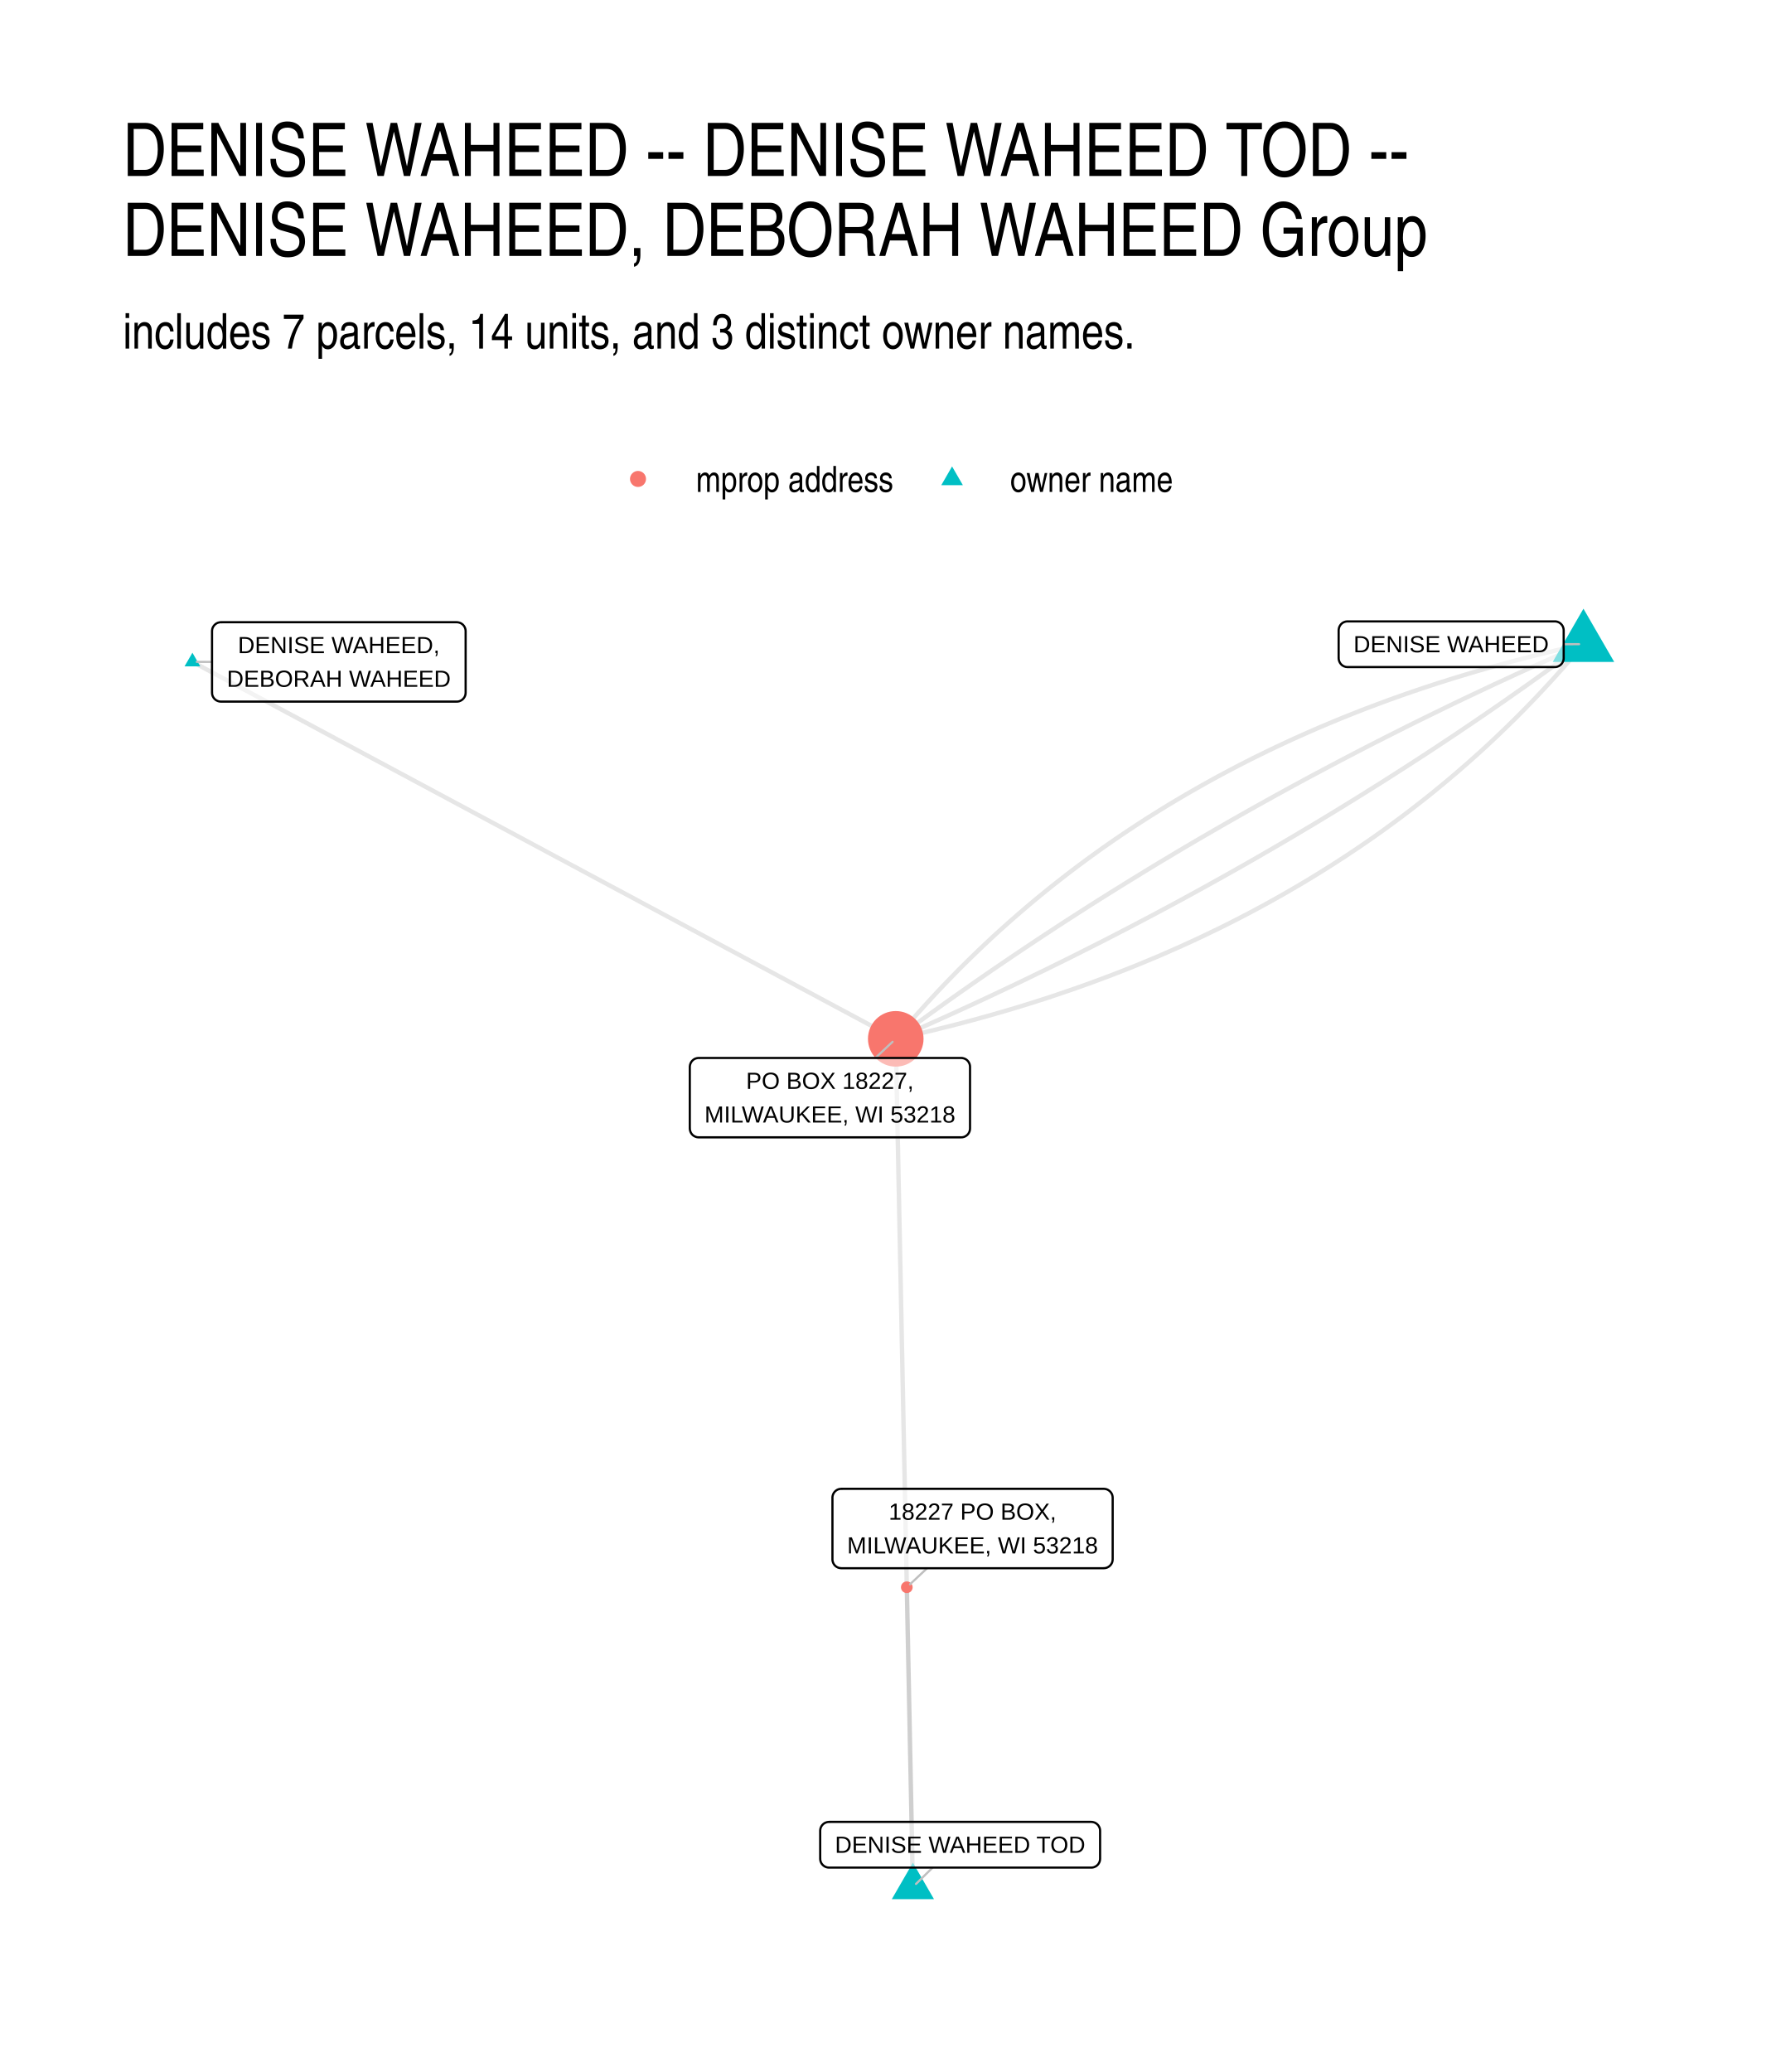
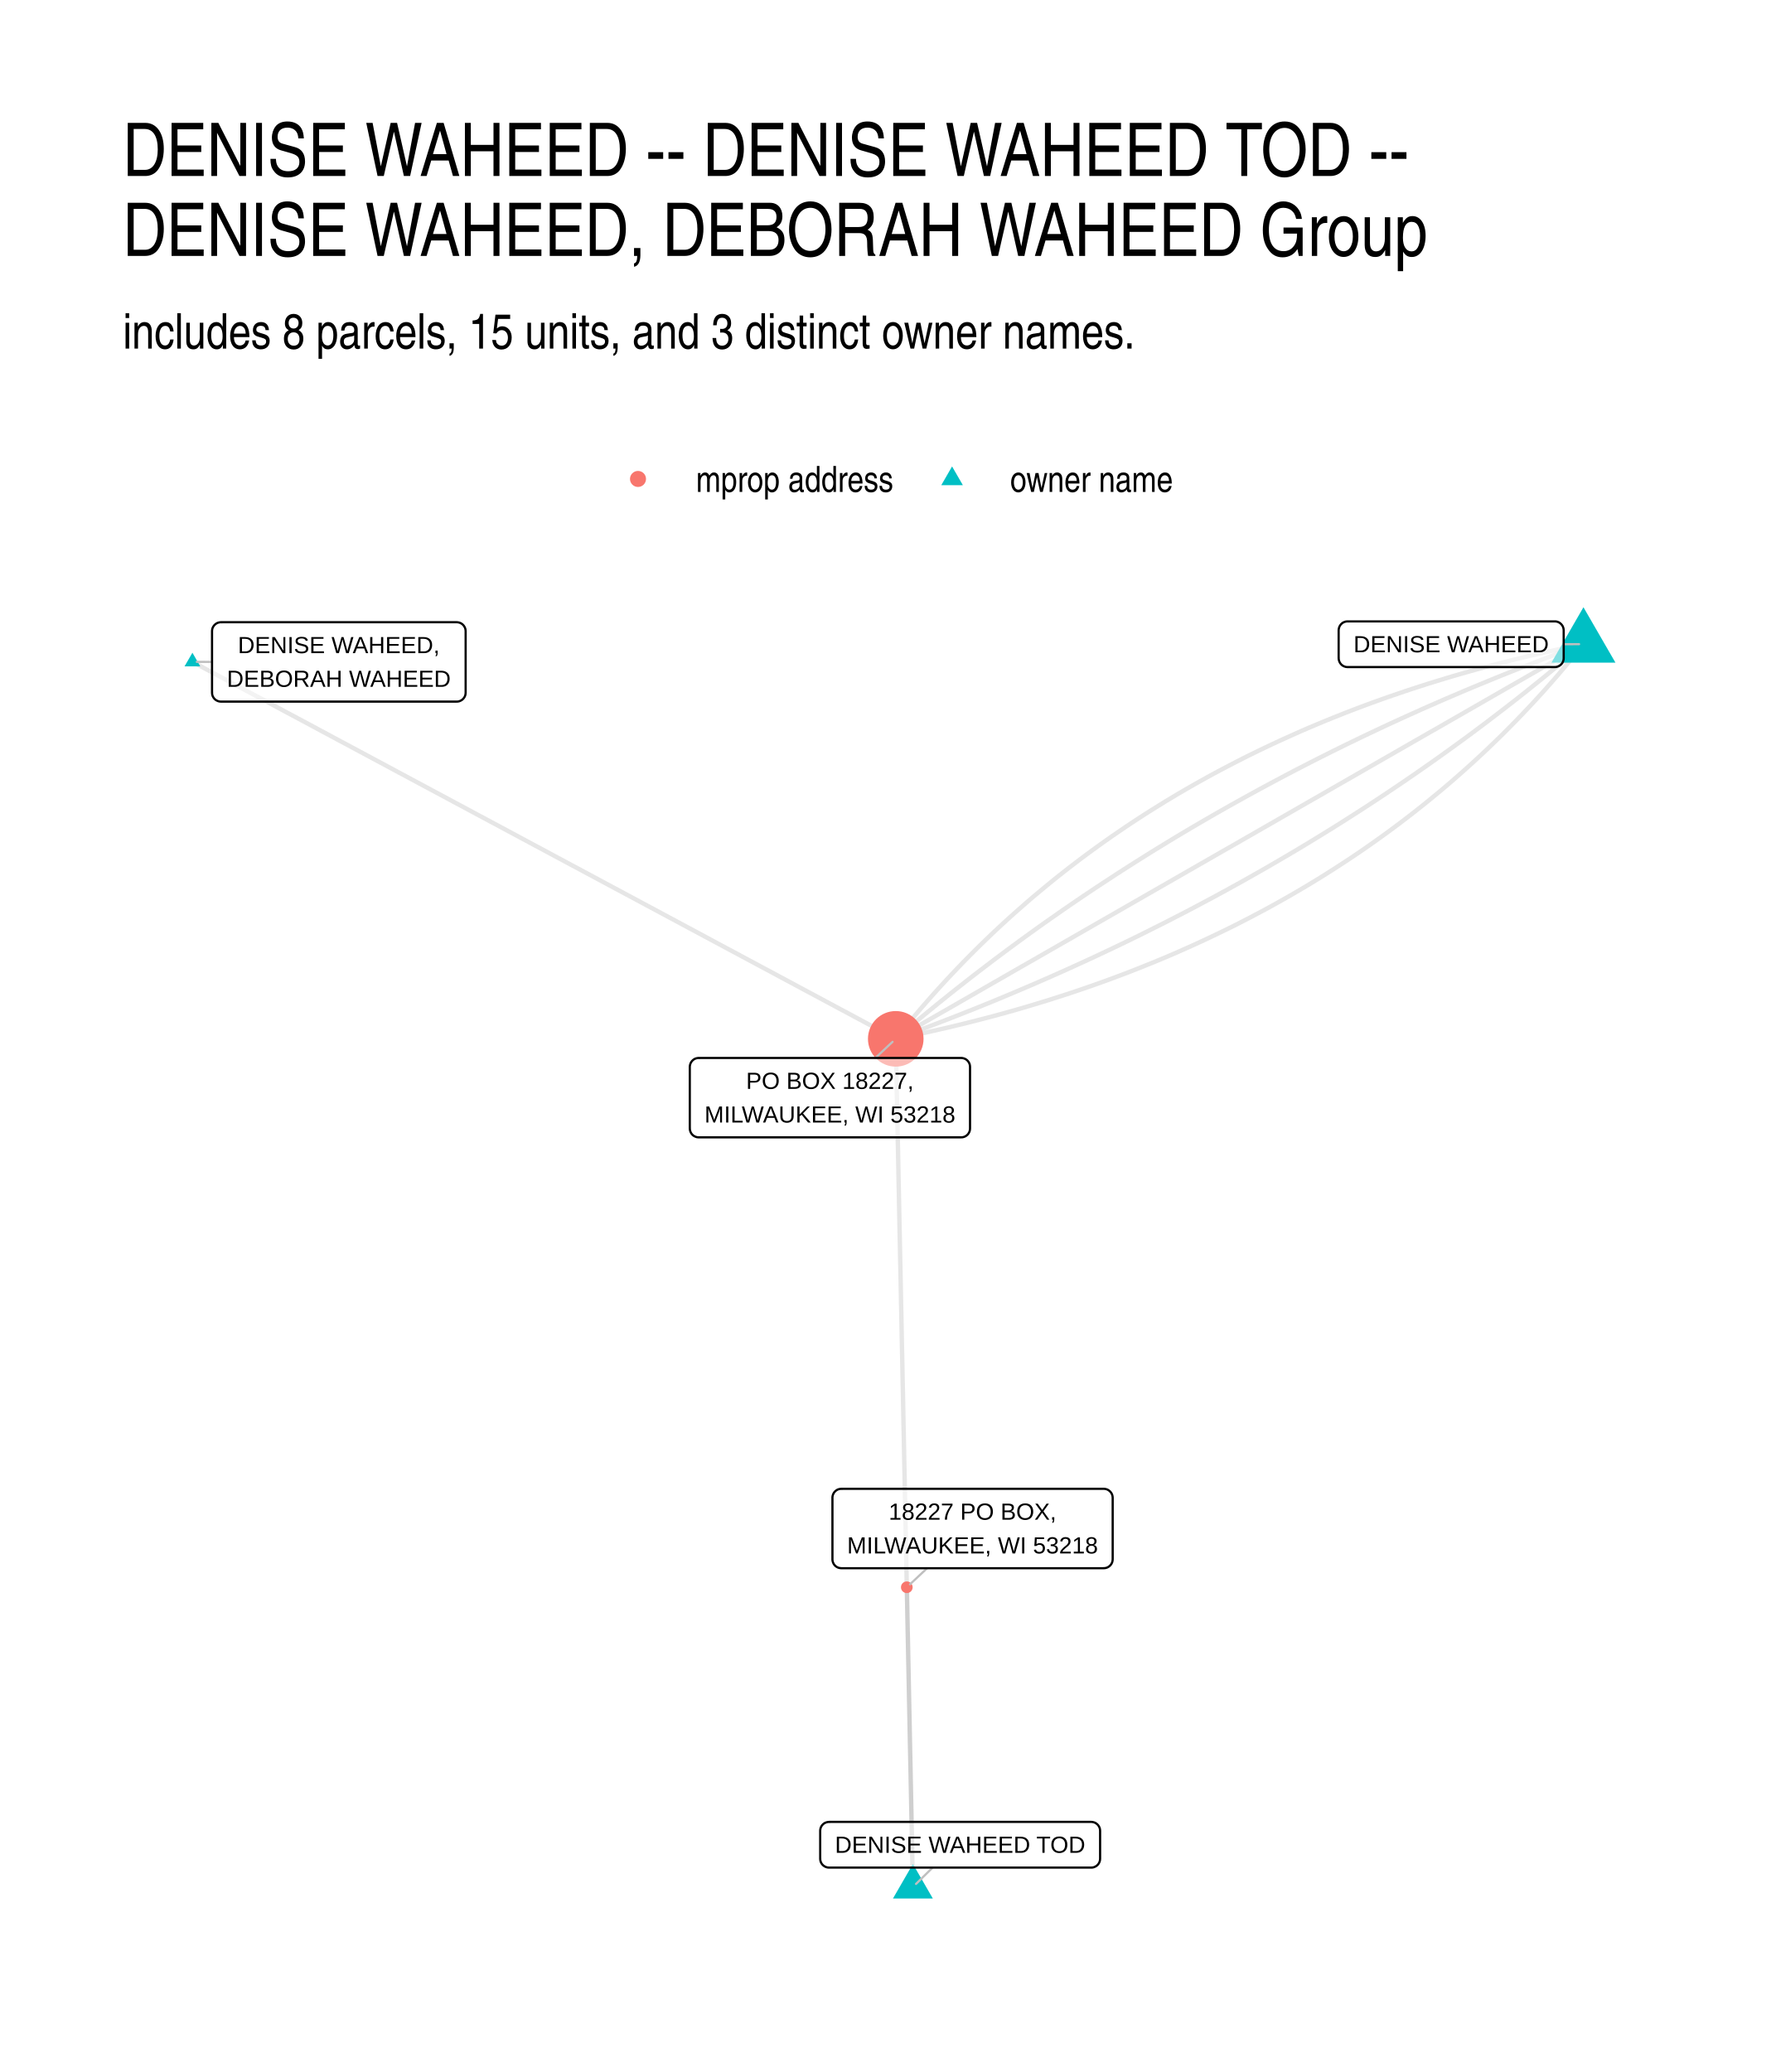
- <svg xmlns="http://www.w3.org/2000/svg" width="432.00pt" height="504.00pt" viewBox="0 0 432.00 504.00">
+ <svg xmlns="http://www.w3.org/2000/svg" width="576" height="672" viewBox="0 0 432 504">
  <g class="svglite">
    <defs>
-       <style type="text/css">
-     .svglite line, .svglite polyline, .svglite polygon, .svglite path, .svglite rect, .svglite circle {
-       fill: none;
-       stroke: #000000;
-       stroke-linecap: round;
-       stroke-linejoin: round;
-       stroke-miterlimit: 10.00;
-     }
-     .svglite text {
-       white-space: pre;
-     }
-     .svglite g.glyphgroup path {
-       fill: inherit;
-       stroke: none;
-     }
-   </style>
+       <style>.svglite line,.svglite polyline,.svglite polygon,.svglite path,.svglite circle{fill:none;stroke:#000000;stroke-linecap:round;stroke-linejoin:round;stroke-miterlimit:10.00}.svglite text{white-space:pre}.svglite g.glyphgroup path{fill:inherit;stroke:none}</style>
    </defs>
-     <rect width="100%" height="100%" style="stroke: none; fill: #FFFFFF;" />
+     <rect width="100%" height="100%" style="stroke-linecap:round;stroke-linejoin:round;stroke-miterlimit:10.00;stroke:none;fill:#FFFFFF" />
    <defs>
      <clipPath id="cpMC4wMHw0MzIuMDB8MC4wMHw1MDQuMDA=">
-         <rect x="0.00" y="0.00" width="432.00" height="504.00" />
+         <path d="M0 0h432v504H0z" />
      </clipPath>
    </defs>
    <g clip-path="url(#cpMC4wMHw0MzIuMDB8MC4wMHw1MDQuMDA=)">
-       <rect x="0.00" y="0.00" width="432.00" height="504.00" style="stroke-width: 1.07; stroke: none; fill: #FFFFFF;" />
+       <path d="M0 0h432v504H0z" style="stroke-width:1.07;stroke:none;fill:#FFFFFF" />
    </g>
    <defs>
      <clipPath id="cpMjkuODl8NDAyLjExfDE0MS41OHw0NzQuMTE=">
-         <rect x="29.89" y="141.58" width="372.22" height="332.53" />
+         <path d="M29.89 141.58h372.22v332.53H29.89z" />
      </clipPath>
    </defs>
    <g clip-path="url(#cpMjkuODl8NDAyLjExfDE0MS41OHw0NzQuMTE=)">
-       <polyline points="385.19,156.69 383.05,157.17 380.91,157.65 378.79,158.14 376.67,158.64 374.56,159.16 372.47,159.68 370.38,160.22 368.30,160.76 366.23,161.31 364.17,161.88 362.11,162.45 360.07,163.04 358.04,163.63 356.02,164.24 354.00,164.85 352.00,165.48 350.00,166.11 348.01,166.76 346.04,167.41 344.07,168.08 342.11,168.75 340.16,169.44 338.22,170.13 336.29,170.84 334.37,171.56 332.45,172.28 330.55,173.02 328.66,173.77 326.77,174.52 324.90,175.29 323.03,176.07 321.17,176.85 319.33,177.65 317.49,178.46 315.66,179.28 313.84,180.10 312.03,180.94 310.23,181.79 308.44,182.65 306.65,183.52 304.88,184.39 303.12,185.28 301.36,186.18 299.62,187.09 297.88,188.01 296.15,188.94 294.43,189.88 292.73,190.83 291.03,191.79 289.34,192.76 287.66,193.74 285.99,194.73 284.32,195.73 282.67,196.74 281.03,197.76 279.39,198.79 277.77,199.83 276.15,200.88 274.55,201.94 272.95,203.01 271.36,204.09 269.78,205.18 268.21,206.28 266.65,207.40 265.10,208.52 263.56,209.65 262.03,210.79 260.51,211.94 258.99,213.11 257.49,214.28 255.99,215.46 254.51,216.65 253.03,217.86 251.56,219.07 250.11,220.29 248.66,221.53 247.22,222.77 245.79,224.02 244.37,225.29 242.95,226.56 241.55,227.84 240.16,229.14 238.78,230.44 237.40,231.76 236.04,233.08 234.68,234.42 233.33,235.76 232.00,237.12 230.67,238.48 229.35,239.86 228.04,241.24 226.74,242.64 225.45,244.04 224.17,245.46 222.89,246.88 221.63,248.32 220.38,249.77 219.13,251.22 217.90,252.69 " style="stroke-width: 1.07; stroke: #000000; stroke-opacity: 0.10; stroke-linecap: butt;" />
-       <polyline points="222.07,459.00 222.05,458.26 222.04,457.52 222.02,456.79 222.01,456.05 221.99,455.31 221.98,454.58 221.96,453.84 221.95,453.11 221.93,452.37 221.92,451.63 221.91,450.90 221.89,450.16 221.88,449.42 221.86,448.69 221.85,447.95 221.83,447.21 221.82,446.48 221.80,445.74 221.79,445.00 221.77,444.27 221.76,443.53 221.74,442.80 221.73,442.06 221.71,441.32 221.70,440.59 221.68,439.85 221.67,439.11 221.65,438.38 221.64,437.64 221.62,436.90 221.61,436.17 221.59,435.43 221.58,434.70 221.56,433.96 221.55,433.22 221.53,432.49 221.52,431.75 221.50,431.01 221.49,430.28 221.47,429.54 221.46,428.80 221.44,428.07 221.43,427.33 221.41,426.59 221.40,425.86 221.38,425.12 221.37,424.39 221.35,423.65 221.34,422.91 221.32,422.18 221.31,421.44 221.29,420.70 221.28,419.97 221.26,419.23 221.25,418.49 221.24,417.76 221.22,417.02 221.21,416.28 221.19,415.55 221.18,414.81 221.16,414.08 221.15,413.34 221.13,412.60 221.12,411.87 221.10,411.13 221.09,410.39 221.07,409.66 221.06,408.92 221.04,408.18 221.03,407.45 221.01,406.71 221.00,405.98 220.98,405.24 220.97,404.50 220.95,403.77 220.94,403.03 220.92,402.29 220.91,401.56 220.89,400.82 220.88,400.08 220.86,399.35 220.85,398.61 220.83,397.87 220.82,397.14 220.80,396.40 220.79,395.67 220.77,394.93 220.76,394.19 220.74,393.46 220.73,392.72 220.71,391.98 220.70,391.25 220.68,390.51 220.67,389.77 220.65,389.04 220.64,388.30 220.62,387.56 220.61,386.83 220.59,386.09 " style="stroke-width: 1.07; stroke: #000000; stroke-opacity: 0.10; stroke-linecap: butt;" />
-       <polyline points="385.19,156.69 383.35,157.50 381.51,158.30 379.68,159.11 377.85,159.93 376.02,160.75 374.19,161.57 372.37,162.39 370.55,163.22 368.73,164.05 366.92,164.89 365.11,165.72 363.30,166.56 361.50,167.41 359.70,168.26 357.90,169.11 356.10,169.96 354.31,170.82 352.52,171.68 350.74,172.55 348.95,173.42 347.17,174.29 345.40,175.16 343.62,176.04 341.85,176.92 340.09,177.81 338.32,178.70 336.56,179.59 334.80,180.48 333.05,181.38 331.30,182.28 329.55,183.19 327.80,184.10 326.06,185.01 324.32,185.93 322.58,186.85 320.85,187.77 319.12,188.69 317.39,189.62 315.67,190.56 313.95,191.49 312.23,192.43 310.52,193.37 308.81,194.32 307.10,195.27 305.39,196.22 303.69,197.18 301.99,198.14 300.30,199.10 298.60,200.07 296.91,201.04 295.23,202.01 293.54,202.99 291.86,203.96 290.18,204.95 288.51,205.93 286.84,206.92 285.17,207.92 283.51,208.91 281.84,209.91 280.18,210.92 278.53,211.92 276.88,212.94 275.23,213.95 273.58,214.97 271.94,215.99 270.30,217.01 268.66,218.04 267.02,219.07 265.39,220.10 263.76,221.14 262.14,222.18 260.52,223.22 258.90,224.27 257.28,225.32 255.67,226.38 254.06,227.43 252.46,228.49 250.85,229.56 249.25,230.63 247.65,231.70 246.06,232.77 244.47,233.85 242.88,234.93 241.30,236.01 239.72,237.10 238.14,238.19 236.56,239.29 234.99,240.39 233.42,241.49 231.85,242.59 230.29,243.70 228.73,244.81 227.17,245.93 225.62,247.05 224.07,248.17 222.52,249.29 220.98,250.42 219.44,251.55 217.90,252.69 " style="stroke-width: 1.07; stroke: #000000; stroke-opacity: 0.10; stroke-linecap: butt;" />
-       <polyline points="385.19,156.69 383.65,157.83 382.11,158.96 380.57,160.09 379.02,161.21 377.47,162.33 375.92,163.45 374.36,164.57 372.80,165.68 371.24,166.79 369.67,167.89 368.10,168.99 366.53,170.09 364.95,171.19 363.37,172.28 361.79,173.37 360.21,174.45 358.62,175.53 357.03,176.61 355.44,177.68 353.84,178.76 352.24,179.82 350.64,180.89 349.03,181.95 347.42,183.01 345.81,184.06 344.19,185.11 342.57,186.16 340.95,187.20 339.33,188.24 337.70,189.28 336.07,190.31 334.43,191.34 332.79,192.37 331.15,193.39 329.51,194.42 327.86,195.43 326.21,196.45 324.56,197.46 322.91,198.46 321.25,199.47 319.59,200.47 317.92,201.46 316.25,202.46 314.58,203.45 312.91,204.43 311.23,205.42 309.55,206.40 307.86,207.37 306.18,208.35 304.49,209.32 302.80,210.28 301.10,211.24 299.40,212.20 297.70,213.16 295.99,214.11 294.28,215.06 292.57,216.01 290.86,216.95 289.14,217.89 287.42,218.83 285.70,219.76 283.97,220.69 282.24,221.61 280.51,222.54 278.77,223.45 277.03,224.37 275.29,225.28 273.54,226.19 271.79,227.10 270.04,228.00 268.29,228.90 266.53,229.79 264.77,230.68 263.00,231.57 261.24,232.46 259.47,233.34 257.69,234.22 255.92,235.09 254.14,235.97 252.35,236.83 250.57,237.70 248.78,238.56 246.99,239.42 245.19,240.27 243.40,241.12 241.59,241.97 239.79,242.82 237.98,243.66 236.17,244.50 234.36,245.33 232.54,246.16 230.72,246.99 228.90,247.81 227.07,248.63 225.24,249.45 223.41,250.27 221.58,251.08 219.74,251.88 217.90,252.69 " style="stroke-width: 1.07; stroke: #000000; stroke-opacity: 0.10; stroke-linecap: butt;" />
-       <polyline points="385.19,156.69 383.96,158.16 382.71,159.62 381.46,161.06 380.20,162.50 378.92,163.92 377.64,165.34 376.35,166.74 375.05,168.14 373.74,169.53 372.42,170.90 371.09,172.27 369.76,173.62 368.41,174.97 367.05,176.30 365.69,177.62 364.31,178.94 362.93,180.24 361.54,181.54 360.14,182.82 358.72,184.09 357.30,185.36 355.87,186.61 354.43,187.86 352.98,189.09 351.53,190.31 350.06,191.52 348.58,192.73 347.10,193.92 345.60,195.10 344.10,196.27 342.58,197.44 341.06,198.59 339.53,199.73 337.99,200.86 336.44,201.99 334.88,203.10 333.31,204.20 331.73,205.29 330.14,206.37 328.54,207.44 326.94,208.50 325.32,209.55 323.70,210.59 322.06,211.62 320.42,212.64 318.77,213.65 317.11,214.65 315.43,215.64 313.75,216.62 312.06,217.59 310.36,218.55 308.66,219.50 306.94,220.44 305.21,221.37 303.48,222.29 301.73,223.20 299.97,224.10 298.21,224.99 296.44,225.87 294.65,226.73 292.86,227.59 291.06,228.44 289.25,229.28 287.43,230.11 285.60,230.92 283.76,231.73 281.92,232.53 280.06,233.31 278.19,234.09 276.32,234.86 274.43,235.62 272.54,236.36 270.64,237.10 268.72,237.82 266.80,238.54 264.87,239.25 262.93,239.94 260.98,240.63 259.02,241.30 257.05,241.97 255.08,242.63 253.09,243.27 251.09,243.91 249.09,244.53 247.07,245.15 245.05,245.75 243.02,246.34 240.98,246.93 238.92,247.50 236.86,248.07 234.79,248.62 232.71,249.17 230.62,249.70 228.53,250.22 226.42,250.74 224.30,251.24 222.18,251.73 220.04,252.22 217.90,252.69 " style="stroke-width: 1.07; stroke: #000000; stroke-opacity: 0.10; stroke-linecap: butt;" />
-       <polyline points="46.81,160.98 48.54,161.91 50.26,162.84 51.99,163.76 53.72,164.69 55.45,165.61 57.18,166.54 58.90,167.47 60.63,168.39 62.36,169.32 64.09,170.25 65.82,171.17 67.55,172.10 69.27,173.03 71.00,173.95 72.73,174.88 74.46,175.80 76.19,176.73 77.91,177.66 79.64,178.58 81.37,179.51 83.10,180.44 84.83,181.36 86.56,182.29 88.28,183.21 90.01,184.14 91.74,185.07 93.47,185.99 95.20,186.92 96.92,187.85 98.65,188.77 100.38,189.70 102.11,190.63 103.84,191.55 105.57,192.48 107.29,193.40 109.02,194.33 110.75,195.26 112.48,196.18 114.21,197.11 115.93,198.04 117.66,198.96 119.39,199.89 121.12,200.81 122.85,201.74 124.58,202.67 126.30,203.59 128.03,204.52 129.76,205.45 131.49,206.37 133.22,207.30 134.94,208.23 136.67,209.15 138.40,210.08 140.13,211.00 141.86,211.93 143.59,212.86 145.31,213.78 147.04,214.71 148.77,215.64 150.50,216.56 152.23,217.49 153.95,218.41 155.68,219.34 157.41,220.27 159.14,221.19 160.87,222.12 162.60,223.05 164.32,223.97 166.05,224.90 167.78,225.83 169.51,226.75 171.24,227.68 172.96,228.60 174.69,229.53 176.42,230.46 178.15,231.38 179.88,232.31 181.61,233.24 183.33,234.16 185.06,235.09 186.79,236.01 188.52,236.94 190.25,237.87 191.97,238.79 193.70,239.72 195.43,240.65 197.16,241.57 198.89,242.50 200.62,243.43 202.34,244.35 204.07,245.28 205.80,246.20 207.53,247.13 209.26,248.06 210.98,248.98 212.71,249.91 214.44,250.84 216.17,251.76 217.90,252.69 " style="stroke-width: 1.07; stroke: #000000; stroke-opacity: 0.10; stroke-linecap: butt;" />
-       <polyline points="222.07,459.00 222.03,456.91 221.98,454.83 221.94,452.75 221.90,450.66 221.86,448.58 221.82,446.49 221.77,444.41 221.73,442.33 221.69,440.24 221.65,438.16 221.61,436.07 221.56,433.99 221.52,431.91 221.48,429.82 221.44,427.74 221.39,425.65 221.35,423.57 221.31,421.49 221.27,419.40 221.23,417.32 221.18,415.23 221.14,413.15 221.10,411.07 221.06,408.98 221.02,406.90 220.97,404.81 220.93,402.73 220.89,400.65 220.85,398.56 220.80,396.48 220.76,394.40 220.72,392.31 220.68,390.23 220.64,388.14 220.59,386.06 220.55,383.98 220.51,381.89 220.47,379.81 220.43,377.72 220.38,375.64 220.34,373.56 220.30,371.47 220.26,369.39 220.21,367.30 220.17,365.22 220.13,363.14 220.09,361.05 220.05,358.97 220.00,356.88 219.96,354.80 219.92,352.72 219.88,350.63 219.84,348.55 219.79,346.47 219.75,344.38 219.71,342.30 219.67,340.21 219.63,338.13 219.58,336.05 219.54,333.96 219.50,331.88 219.46,329.79 219.41,327.71 219.37,325.63 219.33,323.54 219.29,321.46 219.25,319.37 219.20,317.29 219.16,315.21 219.12,313.12 219.08,311.04 219.04,308.95 218.99,306.87 218.95,304.79 218.91,302.70 218.87,300.62 218.82,298.53 218.78,296.45 218.74,294.37 218.70,292.28 218.66,290.20 218.61,288.12 218.57,286.03 218.53,283.95 218.49,281.86 218.45,279.78 218.40,277.70 218.36,275.61 218.32,273.53 218.28,271.44 218.23,269.36 218.19,267.28 218.15,265.19 218.11,263.11 218.07,261.02 218.02,258.94 217.98,256.86 217.94,254.77 217.90,252.69 " style="stroke-width: 1.07; stroke: #000000; stroke-opacity: 0.10; stroke-linecap: butt;" />
-       <polygon points="385.19,148.06 392.67,161.01 377.71,161.01 " style="stroke-width: 0.71; stroke: none; fill: #00BFC4;" />
-       <polygon points="222.07,453.08 227.20,461.96 216.94,461.96 " style="stroke-width: 0.71; stroke: none; fill: #00BFC4;" />
-       <polygon points="46.81,158.77 48.72,162.09 44.89,162.09 " style="stroke-width: 0.71; stroke: none; fill: #00BFC4;" />
-       <circle cx="217.90" cy="252.69" r="6.76" style="stroke-width: 0.71; stroke: none; fill: #F8766D;" />
-       <circle cx="220.59" cy="386.09" r="1.42" style="stroke-width: 0.71; stroke: none; fill: #F8766D;" />
-       <line x1="380.38" y1="156.70" x2="384.13" y2="156.69" style="stroke-width: 0.53; stroke: #BFBFBF;" />
-       <line x1="226.87" y1="454.28" x2="222.83" y2="458.25" style="stroke-width: 0.53; stroke: #BFBFBF;" />
-       <line x1="51.58" y1="161.01" x2="47.87" y2="160.99" style="stroke-width: 0.53; stroke: #BFBFBF;" />
-       <line x1="212.94" y1="257.34" x2="217.12" y2="253.42" style="stroke-width: 0.53; stroke: #BFBFBF;" />
-       <line x1="225.53" y1="381.46" x2="221.37" y2="385.36" style="stroke-width: 0.53; stroke: #BFBFBF;" />
-       <polygon points="327.80,162.26 378.22,162.26 378.13,162.26 378.48,162.25 378.82,162.18 379.14,162.05 379.44,161.88 379.71,161.66 379.94,161.40 380.13,161.11 380.26,160.79 380.35,160.45 380.38,160.10 380.38,160.10 380.38,153.31 380.38,153.31 380.35,152.96 380.26,152.62 380.13,152.30 379.94,152.01 379.71,151.75 379.44,151.53 379.14,151.35 378.82,151.23 378.48,151.16 378.22,151.15 327.80,151.15 328.06,151.16 327.72,151.15 327.37,151.19 327.04,151.29 326.72,151.43 326.44,151.63 326.19,151.87 325.98,152.15 325.82,152.46 325.71,152.79 325.65,153.13 325.64,153.31 325.64,160.10 325.65,159.93 325.65,160.28 325.71,160.62 325.82,160.95 325.98,161.26 326.19,161.53 326.44,161.78 326.72,161.97 327.04,162.12 327.37,162.22 327.72,162.26 " style="stroke-width: 0.53; fill: #FFFFFF; fill-opacity: 0.50;" />
-       <text x="353.01" y="158.66" text-anchor="middle" style="font-size: 5.69px; font-family: &quot;Liberation Sans&quot;;" textLength="47.53px" lengthAdjust="spacingAndGlyphs">DENISE WAHEED</text>
-       <polygon points="201.68,454.28 265.45,454.28 265.36,454.28 265.71,454.27 266.05,454.20 266.38,454.07 266.68,453.90 266.95,453.68 267.18,453.42 267.36,453.13 267.50,452.81 267.58,452.47 267.61,452.12 267.61,452.12 267.61,445.32 267.61,445.32 267.58,444.98 267.50,444.64 267.36,444.32 267.18,444.03 266.95,443.77 266.68,443.55 266.38,443.37 266.05,443.25 265.71,443.18 265.45,443.16 201.68,443.16 201.94,443.18 201.59,443.17 201.25,443.21 200.91,443.31 200.60,443.45 200.31,443.65 200.06,443.89 199.85,444.17 199.69,444.48 199.58,444.81 199.53,445.15 199.52,445.32 199.52,452.12 199.53,451.95 199.53,452.30 199.58,452.64 199.69,452.97 199.85,453.28 200.06,453.55 200.31,453.79 200.60,453.99 200.91,454.14 201.25,454.24 201.59,454.28 " style="stroke-width: 0.53; fill: #FFFFFF; fill-opacity: 0.50;" />
-       <text x="233.56" y="450.68" text-anchor="middle" style="font-size: 5.69px; font-family: &quot;Liberation Sans&quot;;" textLength="60.89px" lengthAdjust="spacingAndGlyphs">DENISE WAHEED TOD</text>
-       <polygon points="53.74,170.66 111.11,170.66 111.02,170.66 111.37,170.65 111.71,170.58 112.03,170.45 112.33,170.28 112.60,170.06 112.83,169.80 113.02,169.51 113.16,169.19 113.24,168.85 113.27,168.50 113.27,168.50 113.27,153.51 113.27,153.51 113.24,153.17 113.16,152.83 113.02,152.51 112.83,152.21 112.60,151.95 112.33,151.73 112.03,151.56 111.71,151.44 111.37,151.37 111.11,151.35 53.74,151.35 54.00,151.37 53.66,151.35 53.31,151.40 52.98,151.49 52.66,151.64 52.38,151.84 52.13,152.08 51.92,152.36 51.75,152.66 51.64,152.99 51.59,153.34 51.58,153.51 51.58,168.50 51.59,168.33 51.59,168.68 51.64,169.02 51.75,169.35 51.92,169.66 52.13,169.94 52.38,170.18 52.66,170.37 52.98,170.52 53.31,170.62 53.66,170.66 " style="stroke-width: 0.53; fill: #FFFFFF; fill-opacity: 0.50;" />
-       <text x="82.42" y="158.87" text-anchor="middle" style="font-size: 5.69px; font-family: &quot;Liberation Sans&quot;;" textLength="49.11px" lengthAdjust="spacingAndGlyphs">DENISE WAHEED,</text>
-       <text x="82.42" y="167.06" text-anchor="middle" style="font-size: 5.69px; font-family: &quot;Liberation Sans&quot;;" textLength="54.48px" lengthAdjust="spacingAndGlyphs">DEBORAH WAHEED</text>
-       <polygon points="169.96,276.65 233.81,276.65 233.72,276.65 234.07,276.64 234.41,276.57 234.74,276.45 235.04,276.27 235.31,276.05 235.54,275.79 235.72,275.50 235.86,275.18 235.94,274.84 235.97,274.49 235.97,274.49 235.97,259.50 235.97,259.50 235.94,259.16 235.86,258.82 235.72,258.50 235.54,258.21 235.31,257.94 235.04,257.72 234.74,257.55 234.41,257.43 234.07,257.36 233.81,257.34 169.96,257.34 170.22,257.36 169.88,257.34 169.53,257.39 169.20,257.48 168.88,257.63 168.60,257.83 168.35,258.07 168.14,258.35 167.98,258.66 167.87,258.99 167.81,259.33 167.80,259.50 167.80,274.49 167.81,274.32 167.81,274.67 167.87,275.01 167.98,275.34 168.14,275.65 168.35,275.93 168.60,276.17 168.88,276.36 169.20,276.51 169.53,276.61 169.88,276.65 " style="stroke-width: 0.53; fill: #FFFFFF; fill-opacity: 0.50;" />
-       <text x="201.89" y="264.86" text-anchor="middle" style="font-size: 5.69px; font-family: &quot;Liberation Sans&quot;;" textLength="40.75px" lengthAdjust="spacingAndGlyphs">PO BOX 18227,</text>
-       <text x="201.89" y="273.05" text-anchor="middle" style="font-size: 5.69px; font-family: &quot;Liberation Sans&quot;;" textLength="60.97px" lengthAdjust="spacingAndGlyphs">MILWAUKEE, WI 53218</text>
-       <polygon points="204.66,381.46 268.51,381.46 268.42,381.45 268.77,381.44 269.11,381.37 269.43,381.25 269.73,381.07 270.00,380.85 270.23,380.59 270.42,380.30 270.56,379.98 270.64,379.64 270.67,379.30 270.67,379.30 270.67,364.30 270.67,364.30 270.64,363.96 270.56,363.62 270.42,363.30 270.23,363.01 270.00,362.75 269.73,362.53 269.43,362.35 269.11,362.23 268.77,362.16 268.51,362.14 204.66,362.14 204.92,362.16 204.57,362.15 204.23,362.19 203.89,362.28 203.58,362.43 203.29,362.63 203.04,362.87 202.83,363.15 202.67,363.46 202.56,363.79 202.50,364.13 202.50,364.30 202.50,379.30 202.50,379.12 202.50,379.47 202.56,379.81 202.67,380.14 202.83,380.45 203.04,380.73 203.29,380.97 203.58,381.17 203.89,381.32 204.23,381.41 204.57,381.45 " style="stroke-width: 0.53; fill: #FFFFFF; fill-opacity: 0.50;" />
-       <text x="236.58" y="369.66" text-anchor="middle" style="font-size: 5.69px; font-family: &quot;Liberation Sans&quot;;" textLength="40.75px" lengthAdjust="spacingAndGlyphs">18227 PO BOX,</text>
-       <text x="236.58" y="377.86" text-anchor="middle" style="font-size: 5.69px; font-family: &quot;Liberation Sans&quot;;" textLength="60.97px" lengthAdjust="spacingAndGlyphs">MILWAUKEE, WI 53218</text>
+       <path d="m385.19 156.69-2.17.44-2.17.45-2.15.46-2.15.48-2.13.48-2.13.49-2.11.51-2.11.51-2.09.53-2.09.54-2.07.54-2.07.56-2.06.57-2.04.58-2.04.59-2.02.61-2.02.61-2.01.62-1.99.64-1.99.64-1.98.66-1.96.67-1.96.67-1.95.69-1.94.7-1.92.71-1.92.72-1.91.73-1.9.75-1.88.75-1.88.76-1.87.78-1.86.78-1.85.8-1.83.81-1.83.82-1.82.83-1.81.84-1.8.85-1.79.86-1.78.87-1.76.88-1.76.9-1.75.9-1.74.92-1.73.92-1.72.94-1.71.95-1.7.96-1.69.97-1.68.98-1.67.99-1.66 1-1.65 1.02-1.64 1.02-1.63 1.03-1.62 1.05-1.61 1.05-1.6 1.07-1.59 1.08-1.59 1.09-1.57 1.1-1.56 1.11-1.55 1.12-1.54 1.13-1.53 1.14-1.52 1.16-1.52 1.16-1.5 1.18-1.49 1.18-1.48 1.2-1.47 1.21-1.47 1.22-1.45 1.22-1.44 1.24-1.43 1.26-1.43 1.26-1.41 1.27-1.4 1.28-1.4 1.3-1.38 1.3-1.37 1.32-1.36 1.32-1.36 1.34-1.34 1.35-1.34 1.36-1.32 1.37-1.31 1.38-1.31 1.39-1.29 1.4-1.29 1.42-1.27 1.42-1.26 1.43-1.26 1.45-1.24 1.46-1.24 1.46-1.22 1.48-1.22 1.49-1.2 1.5" style="stroke-width:1.07;stroke:#000000;stroke-opacity:0.10;stroke-linecap:butt" />
+       <path d="m385.19 156.69-1.93.71-1.93.71-1.92.71-1.92.72-1.91.73-1.91.73-1.9.74-1.9.74-1.89.75-1.89.75-1.88.76-1.88.77-1.87.77-1.87.77-1.86.78-1.86.79-1.85.79-1.85.79-1.84.81-1.84.8-1.84.82-1.82.82-1.83.82-1.82.83-1.81.83-1.81.84-1.8.85-1.8.85-1.79.85-1.79.87-1.79.86-1.78.88-1.77.87-1.77.89-1.76.88-1.76.9-1.76.9-1.75.9-1.74.91-1.74.92-1.73.92-1.73.93-1.73.93-1.72.94-1.71.94-1.71.95-1.71.95-1.7.96-1.69.96-1.69.97-1.69.98-1.68.98-1.67.98-1.67.99-1.67 1-1.66 1-1.65 1.01-1.65 1.01-1.65 1.02-1.64 1.03-1.63 1.02-1.63 1.04-1.63 1.04-1.62 1.04-1.61 1.06-1.61 1.05-1.61 1.06-1.6 1.07-1.6 1.07-1.59 1.08-1.58 1.08-1.59 1.09-1.57 1.1-1.57 1.1-1.57 1.1-1.56 1.11-1.56 1.12-1.55 1.12-1.54 1.12-1.55 1.14-1.53 1.13-1.53 1.15-1.53 1.14-1.52 1.16-1.52 1.16-1.51 1.16-1.51 1.17-1.5 1.18-1.5 1.18-1.49 1.18-1.48 1.19-1.49 1.2-1.47 1.2-1.48 1.21-1.46 1.21-1.47 1.22-1.45 1.22-1.46 1.23-1.44 1.24M222.07 459l-.02-.74-.01-.74-.02-.73-.01-.74-.02-.74-.01-.73-.02-.74-.01-.73-.02-.74-.01-.74-.01-.73-.02-.74-.01-.74-.02-.73-.01-.74-.02-.74-.01-.73-.02-.74-.01-.74-.02-.73-.01-.74-.02-.73-.01-.74-.02-.74-.01-.73-.02-.74-.01-.74-.02-.73-.01-.74-.02-.74-.01-.73-.02-.74-.01-.73-.02-.74-.01-.74-.02-.73-.01-.74-.02-.74-.01-.73-.02-.74-.01-.74-.02-.73-.01-.74-.02-.74-.01-.73-.02-.74-.01-.73-.02-.74-.01-.74-.02-.73-.01-.74-.02-.74-.01-.73-.02-.74-.01-.74-.01-.73-.02-.74-.01-.74-.02-.73-.01-.74-.02-.73-.01-.74-.02-.74-.01-.73-.02-.74-.01-.74-.02-.73-.01-.74-.02-.74-.01-.73-.02-.74-.01-.73-.02-.74-.01-.74-.02-.73-.01-.74-.02-.74-.01-.73-.02-.74-.01-.74-.02-.73-.01-.74-.02-.74-.01-.73-.02-.74-.01-.73-.02-.74-.01-.74-.02-.73-.01-.74-.02-.74-.01-.73-.02-.74-.01-.74-.02-.73-.01-.74-.02-.74-.01-.73-.02-.74" style="stroke-width:1.07;stroke:#000000;stroke-opacity:0.10;stroke-linecap:butt" />
+       <path d="m385.19 156.69-1.69.97-1.69.97-1.69.97-1.69.97-1.69.97-1.69.97-1.69.97-1.69.97-1.69.97-1.69.97-1.69.97-1.69.97-1.69.97-1.69.97-1.68.97-1.69.97-1.69.97-1.69.97-1.69.97-1.69.97-1.69.97-1.69.96-1.69.97-1.69.97-1.69.97-1.69.97-1.69.97-1.69.97-1.69.97-1.69.97-1.69.97-1.69.97-1.69.97-1.69.97-1.69.97-1.69.97-1.69.97-1.69.97-1.69.97-1.69.97-1.69.97-1.69.97-1.69.97-1.69.97-1.69.97-1.69.97-1.69.97-1.69.97-1.69.97-1.69.97-1.69.97-1.69.96-1.69.97-1.69.97-1.69.97-1.69.97-1.69.97-1.69.97-1.69.97-1.69.97-1.69.97-1.69.97-1.69.97-1.69.97-1.69.97-1.69.97-1.69.97-1.69.97-1.69.97-1.69.97-1.69.97-1.69.97-1.69.97-1.69.97-1.69.97-1.69.97-1.69.97-1.69.97-1.69.97-1.69.97-1.69.96-1.68.97-1.69.97-1.69.97-1.69.97-1.69.97-1.69.97-1.69.97-1.69.97-1.69.97-1.69.97-1.69.97-1.69.97-1.69.97-1.69.97-1.69.97-1.69.97-1.69.97-1.69.97" style="stroke-width:1.07;stroke:#000000;stroke-opacity:0.10;stroke-linecap:butt" />
+       <path d="m385.19 156.69-1.44 1.24-1.46 1.23-1.45 1.22-1.47 1.22-1.46 1.21-1.48 1.21-1.47 1.2-1.49 1.2-1.48 1.19-1.49 1.19-1.5 1.18-1.5 1.17-1.51 1.17-1.51 1.16-1.52 1.16-1.52 1.16-1.53 1.15-1.53 1.14-1.53 1.14-1.55 1.13-1.54 1.12-1.55 1.12-1.56 1.12-1.56 1.11-1.57 1.11-1.57 1.09-1.57 1.1-1.59 1.09-1.58 1.08-1.59 1.08-1.6 1.07-1.6 1.07-1.6 1.06-1.62 1.06-1.61 1.05-1.62 1.04-1.63 1.04-1.63 1.04-1.63 1.03-1.64 1.02-1.65 1.02-1.65 1.01-1.65 1.01-1.66 1-1.67 1-1.67.99-1.67.98-1.68.98-1.69.98-1.69.97-1.69.96-1.7.96-1.71.96-1.71.94-1.71.95-1.72.93-1.73.94-1.73.92-1.73.92-1.74.92-1.74.91-1.75.9-1.76.9-1.76.9-1.76.88-1.77.89-1.77.88-1.78.87-1.79.87-1.79.86-1.79.85-1.8.85-1.8.85-1.81.84-1.81.83-1.82.83-1.83.83-1.82.81-1.84.82-1.84.8-1.84.81-1.85.79-1.85.79-1.86.79-1.86.78-1.87.78-1.87.77-1.88.76-1.88.76-1.89.75-1.89.75-1.9.74-1.9.74-1.91.73-1.91.73-1.92.72-1.92.71-1.93.71-1.93.71" style="stroke-width:1.07;stroke:#000000;stroke-opacity:0.10;stroke-linecap:butt" />
+       <path d="m385.19 156.69-1.2 1.5-1.22 1.49-1.22 1.48-1.24 1.47-1.24 1.45-1.26 1.45-1.26 1.43-1.27 1.43-1.29 1.41-1.29 1.4-1.31 1.39-1.31 1.38-1.32 1.37-1.34 1.36-1.34 1.35-1.35 1.34-1.37 1.32-1.37 1.32-1.38 1.3-1.4 1.3-1.4 1.28-1.41 1.27-1.43 1.27-1.43 1.25-1.44 1.24-1.45 1.23-1.47 1.21-1.47 1.21-1.48 1.2-1.49 1.18-1.5 1.18-1.52 1.16-1.52 1.16-1.53 1.14-1.54 1.13-1.55 1.12-1.56 1.11-1.57 1.1-1.58 1.09-1.6 1.08-1.6 1.07-1.61 1.05-1.62 1.05-1.63 1.03-1.64 1.03-1.65 1.01-1.66 1-1.67.99-1.68.98-1.69.97-1.7.96-1.71.95-1.72.94-1.73.92-1.74.92-1.75.9-1.75.9-1.77.88-1.78.87-1.79.86-1.8.85-1.81.84-1.82.83-1.83.82-1.83.81-1.85.8-1.86.78-1.87.78-1.88.76-1.88.75-1.9.75-1.91.73-1.92.72-1.92.71-1.94.7-1.95.69-1.96.68-1.96.66-1.98.66-1.99.64-1.99.64-2.01.62-2.01.61-2.03.61-2.04.59-2.04.58-2.06.57-2.07.56-2.07.54-2.09.54-2.09.53-2.11.51-2.11.51-2.13.49-2.13.48-2.15.48-2.15.46-2.17.45-2.17.44M46.81 160.98l1.73.93 1.72.93 1.73.92 1.73.93 1.73.92 1.73.93 1.72.93 1.73.92 1.73.93 1.73.93 1.73.92 1.73.93 1.72.93 1.73.92 1.73.93 1.73.92 1.73.93 1.72.93 1.73.92 1.73.93 1.73.93 1.73.92 1.73.93 1.72.92 1.73.93 1.73.93 1.73.92 1.73.93 1.72.93 1.73.92 1.73.93 1.73.93 1.73.92 1.73.93 1.72.92 1.73.93 1.73.93 1.73.92 1.73.93 1.72.93 1.73.92 1.73.93 1.73.92 1.73.93 1.73.93 1.72.92 1.73.93 1.73.93 1.73.92 1.73.93 1.72.93 1.73.92 1.73.93 1.73.92 1.73.93 1.73.93 1.72.92 1.73.93 1.73.93 1.73.92 1.73.93 1.72.92 1.73.93 1.73.93 1.73.92 1.73.93 1.73.93 1.72.92 1.73.93 1.73.93 1.73.92 1.73.93 1.72.92 1.73.93 1.73.93 1.73.92 1.73.93 1.73.93 1.72.92 1.73.93 1.73.92 1.73.93 1.73.93 1.72.92 1.73.93 1.73.93 1.73.92 1.73.93 1.73.93 1.72.92 1.73.93 1.73.92 1.73.93 1.73.93 1.72.92 1.73.93 1.73.93 1.73.92 1.73.93M222.07 459l-.04-2.09-.05-2.08-.04-2.08-.04-2.09-.04-2.08-.04-2.09-.05-2.08-.04-2.08-.04-2.09-.04-2.08-.04-2.09-.05-2.08-.04-2.08-.04-2.09-.04-2.08-.05-2.09-.04-2.08-.04-2.08-.04-2.09-.04-2.08-.05-2.09-.04-2.08-.04-2.08-.04-2.09-.04-2.08-.05-2.09-.04-2.08-.04-2.08-.04-2.09-.05-2.08-.04-2.08-.04-2.09-.04-2.08-.04-2.09-.05-2.08-.04-2.08-.04-2.09-.04-2.08-.04-2.09-.05-2.08-.04-2.08-.04-2.09-.04-2.08-.05-2.09-.04-2.08-.04-2.08-.04-2.09-.04-2.08-.05-2.09-.04-2.08-.04-2.08-.04-2.09-.04-2.08-.05-2.08-.04-2.09-.04-2.08-.04-2.09-.04-2.08-.05-2.08-.04-2.09-.04-2.08-.04-2.09-.05-2.08-.04-2.08-.04-2.09-.04-2.08-.04-2.09-.05-2.08-.04-2.08-.04-2.09-.04-2.08-.04-2.09-.05-2.08-.04-2.08-.04-2.09-.04-2.08-.05-2.09-.04-2.08-.04-2.08-.04-2.09-.04-2.08-.05-2.08-.04-2.09-.04-2.08-.04-2.09-.04-2.08-.05-2.08-.04-2.09-.04-2.08-.04-2.09-.05-2.08-.04-2.08-.04-2.09-.04-2.08-.04-2.09-.05-2.08-.04-2.08-.04-2.09-.04-2.08" style="stroke-width:1.07;stroke:#000000;stroke-opacity:0.10;stroke-linecap:butt" />
+       <path d="m385.19 147.71 7.78 13.47h-15.56zM222.07 453.4l4.85 8.4h-9.7zM46.81 158.77l1.91 3.32h-3.83z" style="stroke-width:0.71;stroke:none;fill:#00BFC4" />
+       <circle cx="217.9" cy="252.69" r="6.76" style="stroke-width:0.71;stroke:none;fill:#F8766D" />
+       <circle cx="220.59" cy="386.09" r="1.42" style="stroke-width:0.71;stroke:none;fill:#F8766D" />
+       <path d="m380.38 156.7 3.75-.01M226.87 454.28l-4.04 3.97M51.58 161.01l-3.71-.02m165.07 96.35 4.18-3.92m8.41 128.04-4.16 3.9" style="stroke-width:0.53;stroke:#BFBFBF" />
+       <path d="M327.8 162.26h50.42-.09l.35-.01.34-.07.32-.13.3-.17.27-.22.23-.26.19-.29.13-.32.09-.34.03-.35v-6.79l-.03-.35-.09-.34-.13-.32-.19-.29-.23-.26-.27-.22-.3-.18-.32-.12-.34-.07-.26-.01H327.8l.26.01-.34-.01-.35.04-.33.1-.32.14-.28.2-.25.24-.21.28-.16.31-.11.33-.06.34-.01.18v6.79l.01-.17v.35l.06.34.11.33.16.31.21.27.25.25.28.19.32.15.33.1.35.04z" style="stroke-width:0.53;fill:#FFFFFF;fill-opacity:0.50" />
+       <text x="353.01" y="158.66" lengthAdjust="spacingAndGlyphs" style="font-size:5.69px;font-family:&quot;Liberation Sans&quot;" text-anchor="middle" textLength="47.53">DENISE WAHEED</text>
+       <path d="M201.68 454.28h63.77-.09l.35-.01.34-.07.33-.13.3-.17.27-.22.23-.26.18-.29.14-.32.08-.34.03-.35v-6.8l-.03-.34-.08-.34-.14-.32-.18-.29-.23-.26-.27-.22-.3-.18-.33-.12-.34-.07-.26-.02h-63.77l.26.02-.35-.01-.34.04-.34.1-.31.14-.29.2-.25.24-.21.28-.16.31-.11.33-.05.34-.01.17v6.8l.01-.17v.35l.05.34.11.33.16.31.21.27.25.24.29.2.31.15.34.1.34.04z" style="stroke-width:0.53;fill:#FFFFFF;fill-opacity:0.50" />
+       <text x="233.56" y="450.68" lengthAdjust="spacingAndGlyphs" style="font-size:5.69px;font-family:&quot;Liberation Sans&quot;" text-anchor="middle" textLength="60.89">DENISE WAHEED TOD</text>
+       <path d="M53.74 170.66h57.37-.09l.35-.01.34-.07.32-.13.3-.17.27-.22.23-.26.19-.29.14-.32.08-.34.03-.35v-14.99l-.03-.34-.08-.34-.14-.32-.19-.3-.23-.26-.27-.22-.3-.17-.32-.12-.34-.07-.26-.02H53.74l.26.02-.34-.02-.35.05-.33.09-.32.15-.28.2-.25.24-.21.28-.17.3-.11.33-.05.35-.01.17v14.99l.01-.17v.35l.05.34.11.33.17.31.21.28.25.24.28.19.32.15.33.1.35.04z" style="stroke-width:0.53;fill:#FFFFFF;fill-opacity:0.50" />
+       <text x="82.42" y="158.87" lengthAdjust="spacingAndGlyphs" style="font-size:5.69px;font-family:&quot;Liberation Sans&quot;" text-anchor="middle" textLength="49.11">DENISE WAHEED,</text>
+       <text x="82.42" y="167.06" lengthAdjust="spacingAndGlyphs" style="font-size:5.69px;font-family:&quot;Liberation Sans&quot;" text-anchor="middle" textLength="54.48">DEBORAH WAHEED</text>
+       <path d="M169.96 276.65h63.85-.09l.35-.01.34-.07.33-.12.3-.18.27-.22.23-.26.18-.29.14-.32.08-.34.03-.35V259.5l-.03-.34-.08-.34-.14-.32-.18-.29-.23-.27-.27-.22-.3-.17-.33-.12-.34-.07-.26-.02h-63.85l.26.02-.34-.02-.35.05-.33.09-.32.15-.28.2-.25.24-.21.28-.16.31-.11.33-.06.34-.01.17v14.99l.01-.17v.35l.06.34.11.33.16.31.21.28.25.24.28.19.32.15.33.1.35.04z" style="stroke-width:0.53;fill:#FFFFFF;fill-opacity:0.50" />
+       <text x="201.89" y="264.86" lengthAdjust="spacingAndGlyphs" style="font-size:5.69px;font-family:&quot;Liberation Sans&quot;" text-anchor="middle" textLength="40.75">PO BOX 18227,</text>
+       <text x="201.89" y="273.05" lengthAdjust="spacingAndGlyphs" style="font-size:5.69px;font-family:&quot;Liberation Sans&quot;" text-anchor="middle" textLength="60.97">MILWAUKEE, WI 53218</text>
+       <path d="M204.66 381.46h63.85l-.09-.01.35-.01.34-.07.32-.12.3-.18.27-.22.23-.26.19-.29.14-.32.08-.34.03-.34v-15l-.03-.34-.08-.34-.14-.32-.19-.29-.23-.26-.27-.22-.3-.18-.32-.12-.34-.07-.26-.02h-63.85l.26.02-.35-.01-.34.04-.34.09-.31.15-.29.2-.25.24-.21.28-.16.31-.11.33-.06.34v15.17-.18.35l.06.34.11.33.16.31.21.28.25.24.29.2.31.15.34.09.34.04z" style="stroke-width:0.53;fill:#FFFFFF;fill-opacity:0.50" />
+       <text x="236.58" y="369.66" lengthAdjust="spacingAndGlyphs" style="font-size:5.69px;font-family:&quot;Liberation Sans&quot;" text-anchor="middle" textLength="40.75">18227 PO BOX,</text>
+       <text x="236.58" y="377.86" lengthAdjust="spacingAndGlyphs" style="font-size:5.69px;font-family:&quot;Liberation Sans&quot;" text-anchor="middle" textLength="60.97">MILWAUKEE, WI 53218</text>
    </g>
    <g clip-path="url(#cpMC4wMHw0MzIuMDB8MC4wMHw1MDQuMDA=)">
-       <circle cx="155.20" cy="116.50" r="1.95" style="stroke-width: 0.71; stroke: none; fill: #F8766D;" />
-       <polygon points="231.60,113.46 234.23,118.02 228.97,118.02 " style="stroke-width: 0.71; stroke: none; fill: #00BFC4;" />
-       <text x="169.32" y="119.66" style="font-size: 8.80px; font-weight: 0; font-family: &quot;Nimbus Sans Narrow&quot;;" textLength="48.16px" lengthAdjust="spacingAndGlyphs">mprop address</text>
-       <text x="245.72" y="119.66" style="font-size: 8.80px; font-weight: 0; font-family: &quot;Nimbus Sans Narrow&quot;;" textLength="39.72px" lengthAdjust="spacingAndGlyphs">owner name</text>
-       <text x="29.89" y="84.79" style="font-size: 12.00px; font-weight: 0; font-family: &quot;Nimbus Sans Narrow&quot;;" textLength="246.64px" lengthAdjust="spacingAndGlyphs">includes 7 parcels, 14 units, and 3 distinct owner names.</text>
-       <text x="29.89" y="42.81" style="font-size: 18.00px; font-weight: 0; font-family: &quot;Nimbus Sans Narrow&quot;;" textLength="316.53px" lengthAdjust="spacingAndGlyphs">DENISE WAHEED -- DENISE WAHEED TOD --</text>
-       <text x="29.89" y="62.25" style="font-size: 18.00px; font-weight: 0; font-family: &quot;Nimbus Sans Narrow&quot;;" textLength="325.56px" lengthAdjust="spacingAndGlyphs">DENISE WAHEED, DEBORAH WAHEED Group</text>
+       <circle cx="155.2" cy="116.5" r="1.95" style="stroke-width:0.71;stroke:none;fill:#F8766D" />
+       <path d="m231.6 113.46 2.63 4.56h-5.26z" style="stroke-width:0.71;stroke:none;fill:#00BFC4" />
+       <text x="169.32" y="119.66" lengthAdjust="spacingAndGlyphs" style="font-size:8.80px;font-weight:0;font-family:&quot;Nimbus Sans Narrow&quot;" textLength="48.16">mprop address</text>
+       <text x="245.72" y="119.66" lengthAdjust="spacingAndGlyphs" style="font-size:8.80px;font-weight:0;font-family:&quot;Nimbus Sans Narrow&quot;" textLength="39.72">owner name</text>
+       <text x="29.89" y="84.79" lengthAdjust="spacingAndGlyphs" style="font-size:12.00px;font-weight:0;font-family:&quot;Nimbus Sans Narrow&quot;" textLength="246.64">includes 8 parcels, 15 units, and 3 distinct owner names.</text>
+       <text x="29.89" y="42.81" lengthAdjust="spacingAndGlyphs" style="font-size:18.00px;font-weight:0;font-family:&quot;Nimbus Sans Narrow&quot;" textLength="316.53">DENISE WAHEED -- DENISE WAHEED TOD --</text>
+       <text x="29.89" y="62.25" lengthAdjust="spacingAndGlyphs" style="font-size:18.00px;font-weight:0;font-family:&quot;Nimbus Sans Narrow&quot;" textLength="325.56">DENISE WAHEED, DEBORAH WAHEED Group</text>
    </g>
  </g>
</svg>
